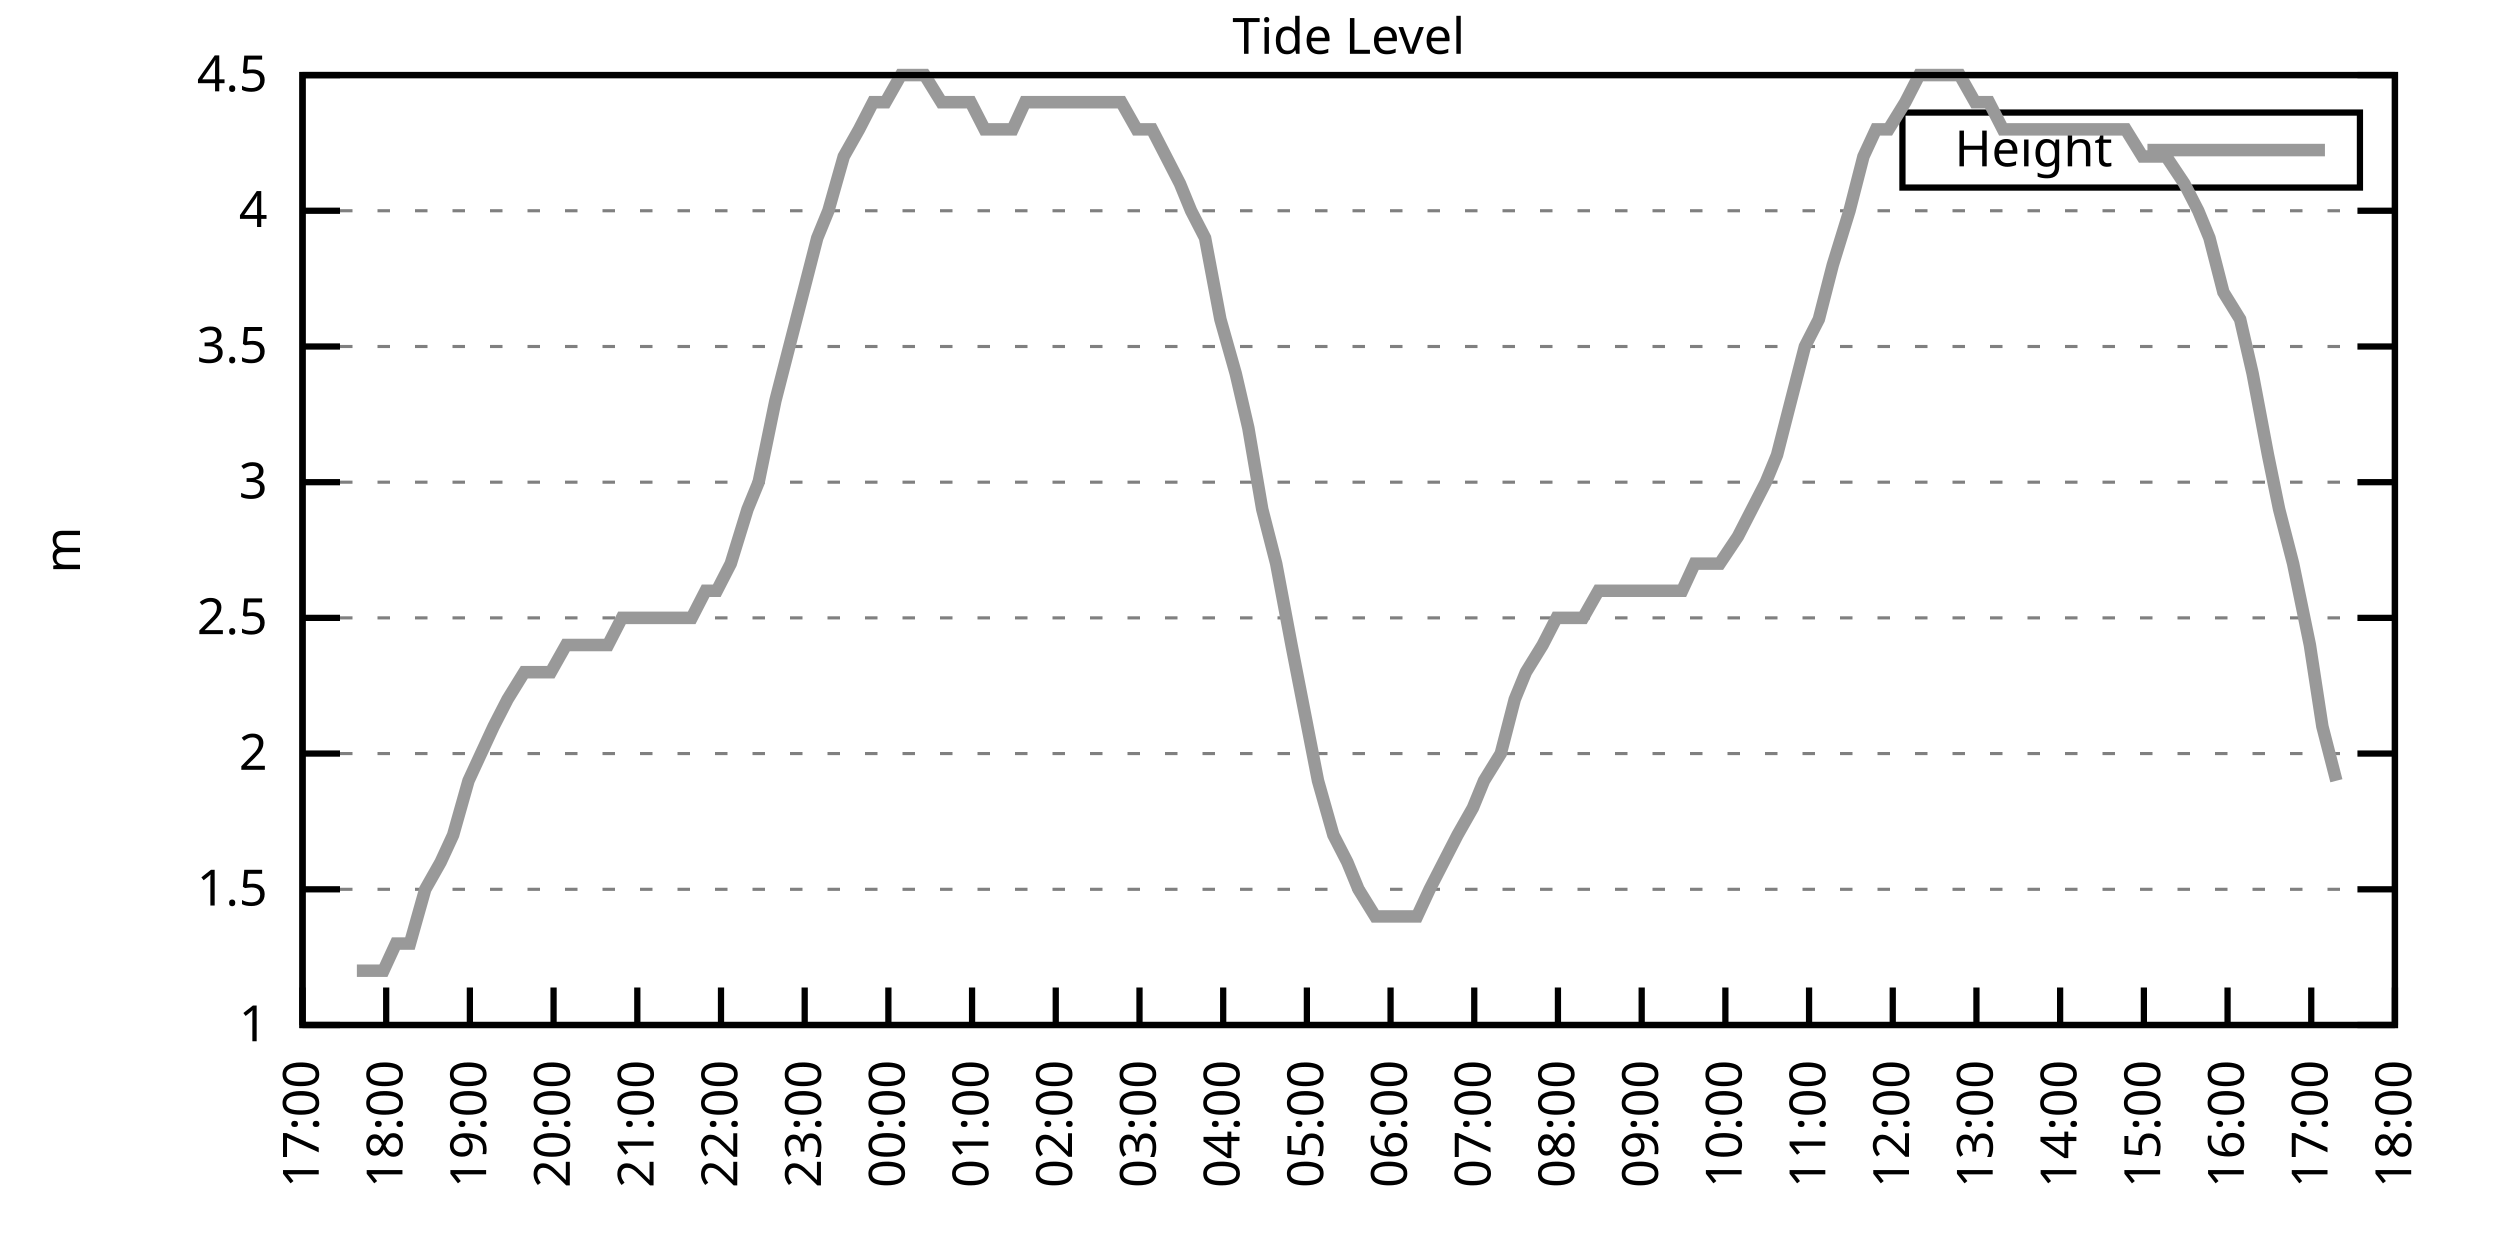
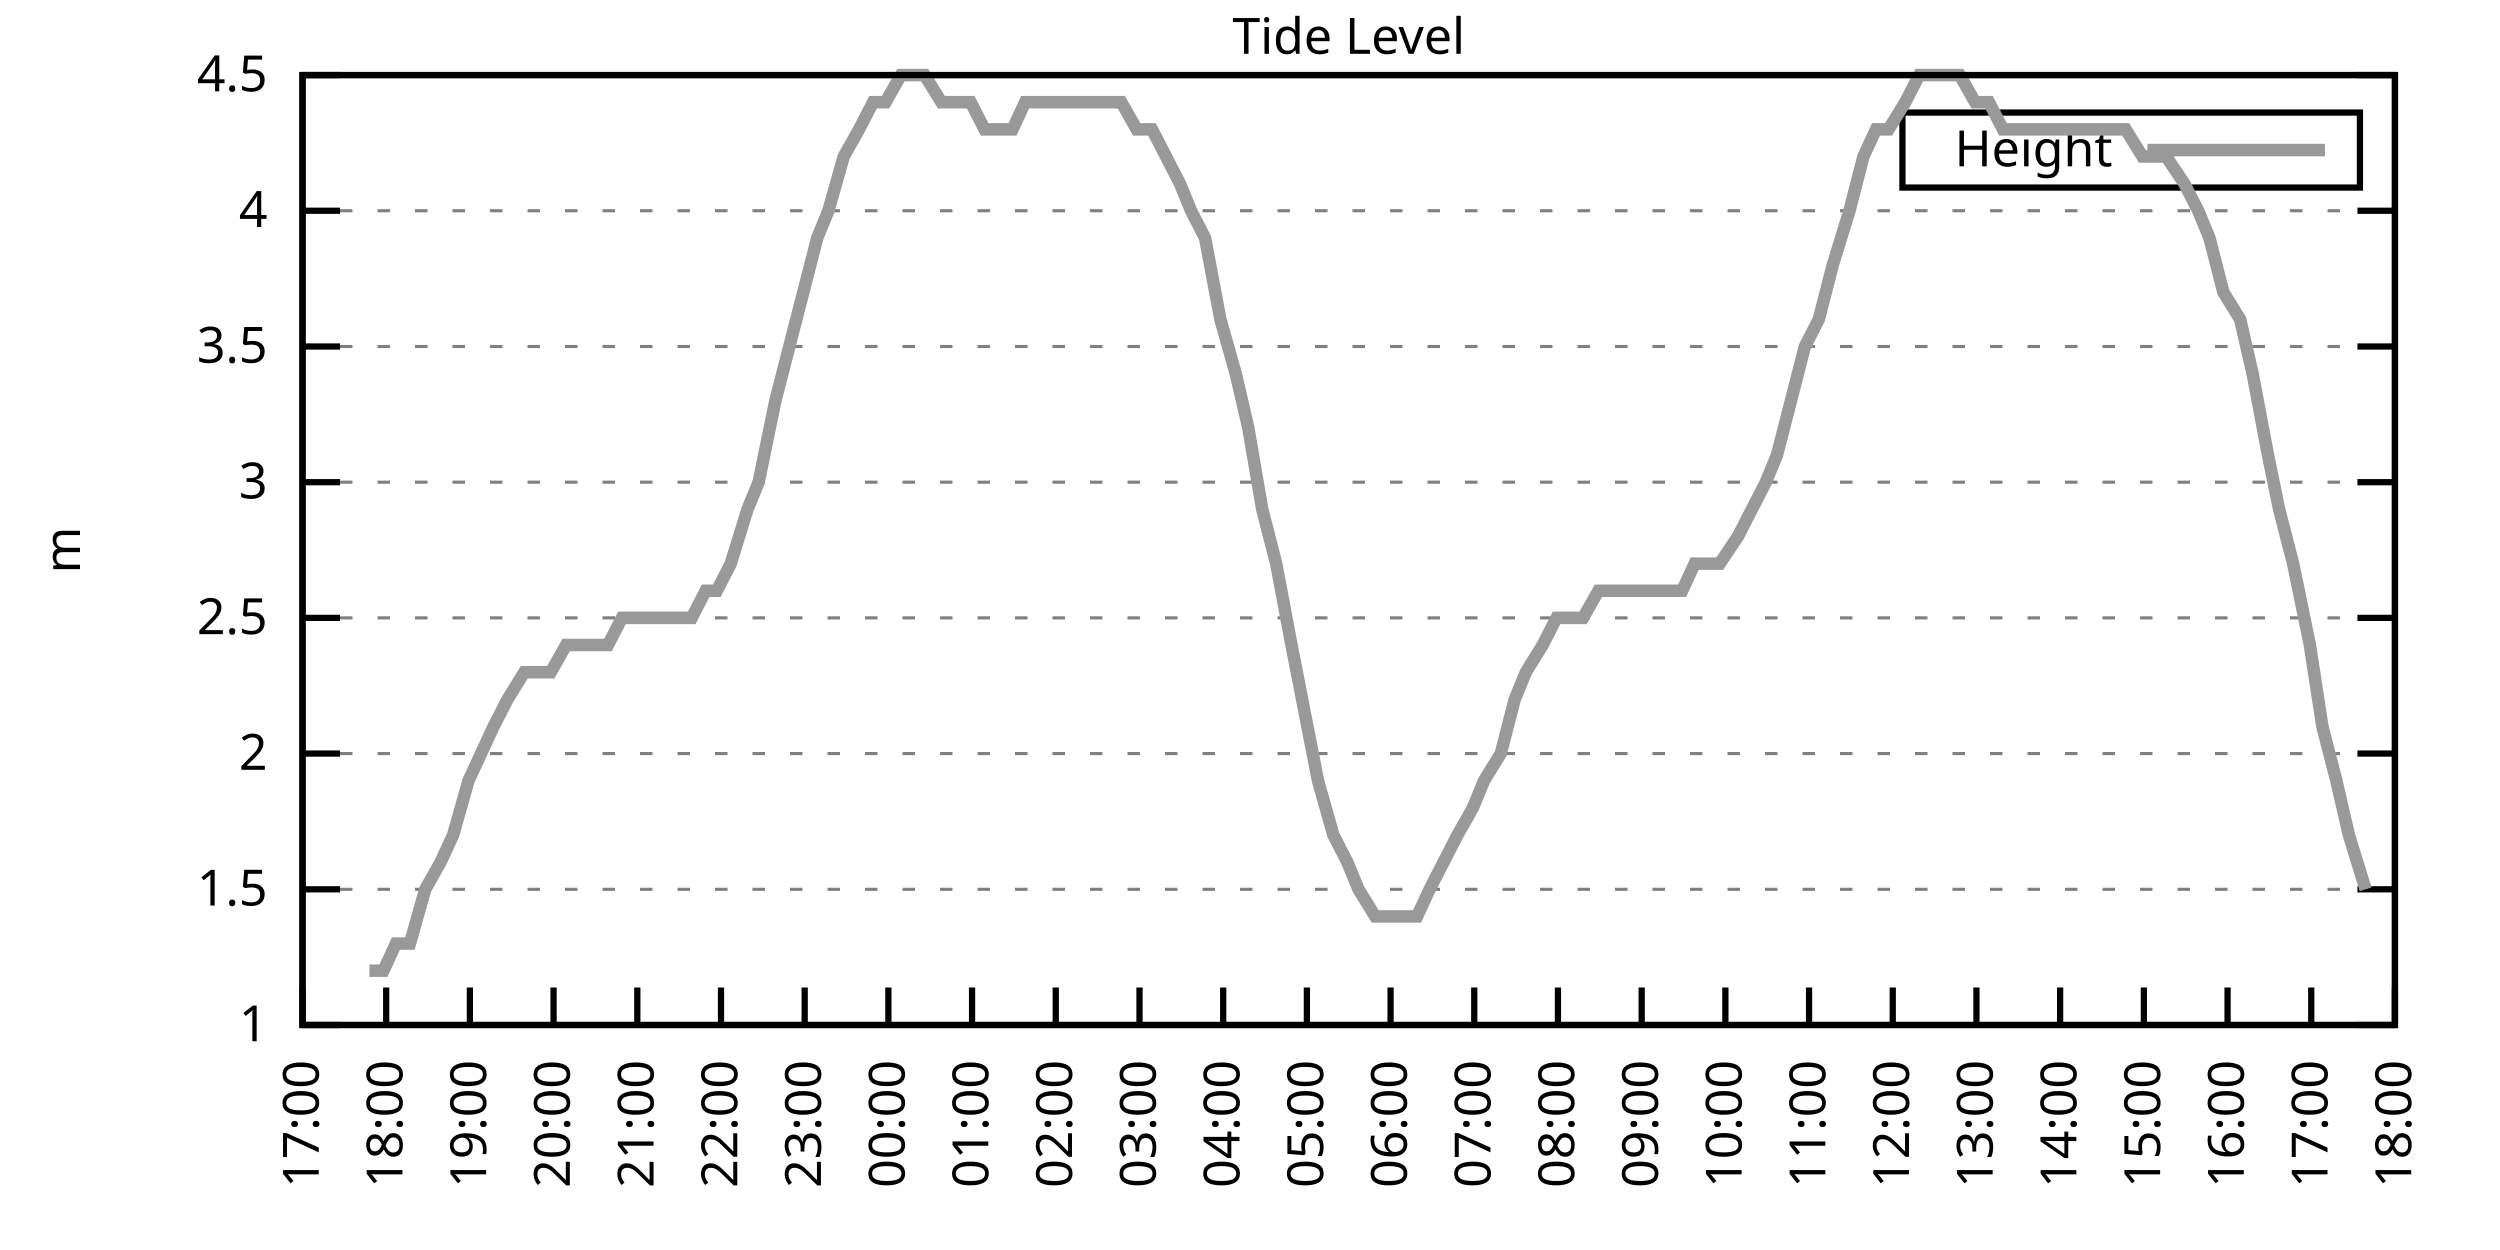
<svg xmlns="http://www.w3.org/2000/svg" xmlns:xlink="http://www.w3.org/1999/xlink" width="400" height="200" viewBox="0 0 400 200">
  <g id="gnuplot_canvas">
    <rect x="0" y="0" width="400" height="200" fill="none" />
    <defs>
      <circle id="gpDot" r="0.5" stroke-width="0.5" stroke="currentColor" />
      <path id="gpPt0" stroke-width="0.333" stroke="currentColor" d="M-1,0 h2 M0,-1 v2" />
      <path id="gpPt1" stroke-width="0.333" stroke="currentColor" d="M-1,-1 L1,1 M1,-1 L-1,1" />
      <path id="gpPt2" stroke-width="0.333" stroke="currentColor" d="M-1,0 L1,0 M0,-1 L0,1 M-1,-1 L1,1 M-1,1 L1,-1" />
      <rect id="gpPt3" stroke-width="0.333" stroke="currentColor" x="-1" y="-1" width="2" height="2" />
      <rect id="gpPt4" stroke-width="0.333" stroke="currentColor" fill="currentColor" x="-1" y="-1" width="2" height="2" />
      <circle id="gpPt5" stroke-width="0.333" stroke="currentColor" cx="0" cy="0" r="1" />
      <use xlink:href="#gpPt5" id="gpPt6" fill="currentColor" stroke="none" />
      <path id="gpPt7" stroke-width="0.333" stroke="currentColor" d="M0,-1.33 L-1.33,0.67 L1.33,0.67 z" />
      <use xlink:href="#gpPt7" id="gpPt8" fill="currentColor" stroke="none" />
      <use xlink:href="#gpPt7" id="gpPt9" stroke="currentColor" transform="rotate(180)" />
      <use xlink:href="#gpPt9" id="gpPt10" fill="currentColor" stroke="none" />
      <use xlink:href="#gpPt3" id="gpPt11" stroke="currentColor" transform="rotate(45)" />
      <use xlink:href="#gpPt11" id="gpPt12" fill="currentColor" stroke="none" />
      <path id="gpPt13" stroke-width="0.333" stroke="currentColor" d="M0,1.330 L1.265,0.411 L0.782,-1.067 L-0.782,-1.076 L-1.265,0.411 z" />
      <use xlink:href="#gpPt13" id="gpPt14" fill="currentColor" stroke="none" />
      <filter id="textbox" filterUnits="objectBoundingBox" x="0" y="0" height="1" width="1">
        <feFlood flood-color="white" flood-opacity="1" result="bgnd" />
        <feComposite in="SourceGraphic" in2="bgnd" operator="atop" />
      </filter>
      <filter id="greybox" filterUnits="objectBoundingBox" x="0" y="0" height="1" width="1">
        <feFlood flood-color="lightgrey" flood-opacity="1" result="grey" />
        <feComposite in="SourceGraphic" in2="grey" operator="atop" />
      </filter>
    </defs>
    <g fill="none" color="white" stroke="currentColor" stroke-width="1.00" stroke-linecap="butt" stroke-linejoin="miter">
</g>
    <g fill="none" color="black" stroke="currentColor" stroke-width="1.00" stroke-linecap="butt" stroke-linejoin="miter">
      <g stroke="none" shape-rendering="crispEdges">
        <polygon fill="rgb(255, 255, 255)" points="48.40,164.00 383.18,164.00 383.18,12.02 48.40,12.02 " />
      </g>
    </g>
    <g fill="none" color="black" stroke="currentColor" stroke-width="1.00" stroke-linecap="butt" stroke-linejoin="miter">
</g>
    <g fill="none" color="black" stroke="black" stroke-width="0.50" stroke-linecap="butt" stroke-linejoin="miter">
</g>
    <g fill="none" color="gray" stroke="currentColor" stroke-width="0.50" stroke-linecap="butt" stroke-linejoin="miter">
      <path stroke="gray" stroke-dasharray="2,4" class="gridline" d="M48.40,164.00 L383.19,164.00  " />
    </g>
    <g fill="none" color="gray" stroke="gray" stroke-width="1.00" stroke-linecap="butt" stroke-linejoin="miter">
</g>
    <g fill="none" color="black" stroke="currentColor" stroke-width="1.00" stroke-linecap="butt" stroke-linejoin="miter">
      <path stroke="black" d="M48.40,164.00 L54.40,164.00 M383.19,164.00 L377.19,164.00  " />
      <g transform="translate(42.80,166.60)" stroke="none" fill="black" font-family="Sans" font-size="8.00" text-anchor="end">
        <text>
          <tspan font-family="Sans"> 1</tspan>
        </text>
      </g>
    </g>
    <g fill="none" color="black" stroke="currentColor" stroke-width="1.00" stroke-linecap="butt" stroke-linejoin="miter">
</g>
    <g fill="none" color="black" stroke="black" stroke-width="0.50" stroke-linecap="butt" stroke-linejoin="miter">
</g>
    <g fill="none" color="gray" stroke="currentColor" stroke-width="0.50" stroke-linecap="butt" stroke-linejoin="miter">
      <path stroke="gray" stroke-dasharray="2,4" class="gridline" d="M48.40,142.29 L383.19,142.29  " />
    </g>
    <g fill="none" color="gray" stroke="gray" stroke-width="1.00" stroke-linecap="butt" stroke-linejoin="miter">
</g>
    <g fill="none" color="black" stroke="currentColor" stroke-width="1.00" stroke-linecap="butt" stroke-linejoin="miter">
      <path stroke="black" d="M48.40,142.29 L54.40,142.29 M383.19,142.29 L377.19,142.29  " />
      <g transform="translate(42.80,144.89)" stroke="none" fill="black" font-family="Sans" font-size="8.00" text-anchor="end">
        <text>
          <tspan font-family="Sans"> 1.5</tspan>
        </text>
      </g>
    </g>
    <g fill="none" color="black" stroke="currentColor" stroke-width="1.00" stroke-linecap="butt" stroke-linejoin="miter">
</g>
    <g fill="none" color="black" stroke="black" stroke-width="0.50" stroke-linecap="butt" stroke-linejoin="miter">
</g>
    <g fill="none" color="gray" stroke="currentColor" stroke-width="0.50" stroke-linecap="butt" stroke-linejoin="miter">
      <path stroke="gray" stroke-dasharray="2,4" class="gridline" d="M48.40,120.57 L383.19,120.57  " />
    </g>
    <g fill="none" color="gray" stroke="gray" stroke-width="1.00" stroke-linecap="butt" stroke-linejoin="miter">
</g>
    <g fill="none" color="black" stroke="currentColor" stroke-width="1.00" stroke-linecap="butt" stroke-linejoin="miter">
      <path stroke="black" d="M48.40,120.57 L54.40,120.57 M383.19,120.57 L377.19,120.57  " />
      <g transform="translate(42.80,123.17)" stroke="none" fill="black" font-family="Sans" font-size="8.00" text-anchor="end">
        <text>
          <tspan font-family="Sans"> 2</tspan>
        </text>
      </g>
    </g>
    <g fill="none" color="black" stroke="currentColor" stroke-width="1.00" stroke-linecap="butt" stroke-linejoin="miter">
</g>
    <g fill="none" color="black" stroke="black" stroke-width="0.50" stroke-linecap="butt" stroke-linejoin="miter">
</g>
    <g fill="none" color="gray" stroke="currentColor" stroke-width="0.50" stroke-linecap="butt" stroke-linejoin="miter">
      <path stroke="gray" stroke-dasharray="2,4" class="gridline" d="M48.40,98.86 L383.19,98.86  " />
    </g>
    <g fill="none" color="gray" stroke="gray" stroke-width="1.00" stroke-linecap="butt" stroke-linejoin="miter">
</g>
    <g fill="none" color="black" stroke="currentColor" stroke-width="1.00" stroke-linecap="butt" stroke-linejoin="miter">
      <path stroke="black" d="M48.40,98.86 L54.40,98.86 M383.19,98.86 L377.19,98.86  " />
      <g transform="translate(42.80,101.46)" stroke="none" fill="black" font-family="Sans" font-size="8.00" text-anchor="end">
        <text>
          <tspan font-family="Sans"> 2.5</tspan>
        </text>
      </g>
    </g>
    <g fill="none" color="black" stroke="currentColor" stroke-width="1.00" stroke-linecap="butt" stroke-linejoin="miter">
</g>
    <g fill="none" color="black" stroke="black" stroke-width="0.50" stroke-linecap="butt" stroke-linejoin="miter">
</g>
    <g fill="none" color="gray" stroke="currentColor" stroke-width="0.50" stroke-linecap="butt" stroke-linejoin="miter">
      <path stroke="gray" stroke-dasharray="2,4" class="gridline" d="M48.40,77.15 L383.19,77.15  " />
    </g>
    <g fill="none" color="gray" stroke="gray" stroke-width="1.00" stroke-linecap="butt" stroke-linejoin="miter">
</g>
    <g fill="none" color="black" stroke="currentColor" stroke-width="1.00" stroke-linecap="butt" stroke-linejoin="miter">
      <path stroke="black" d="M48.40,77.15 L54.40,77.15 M383.19,77.15 L377.19,77.15  " />
      <g transform="translate(42.80,79.75)" stroke="none" fill="black" font-family="Sans" font-size="8.00" text-anchor="end">
        <text>
          <tspan font-family="Sans"> 3</tspan>
        </text>
      </g>
    </g>
    <g fill="none" color="black" stroke="currentColor" stroke-width="1.00" stroke-linecap="butt" stroke-linejoin="miter">
</g>
    <g fill="none" color="black" stroke="black" stroke-width="0.50" stroke-linecap="butt" stroke-linejoin="miter">
</g>
    <g fill="none" color="gray" stroke="currentColor" stroke-width="0.50" stroke-linecap="butt" stroke-linejoin="miter">
      <path stroke="gray" stroke-dasharray="2,4" class="gridline" d="M48.40,55.44 L383.19,55.44  " />
    </g>
    <g fill="none" color="gray" stroke="gray" stroke-width="1.00" stroke-linecap="butt" stroke-linejoin="miter">
</g>
    <g fill="none" color="black" stroke="currentColor" stroke-width="1.00" stroke-linecap="butt" stroke-linejoin="miter">
      <path stroke="black" d="M48.40,55.44 L54.40,55.44 M383.19,55.44 L377.19,55.44  " />
      <g transform="translate(42.80,58.04)" stroke="none" fill="black" font-family="Sans" font-size="8.00" text-anchor="end">
        <text>
          <tspan font-family="Sans"> 3.5</tspan>
        </text>
      </g>
    </g>
    <g fill="none" color="black" stroke="currentColor" stroke-width="1.00" stroke-linecap="butt" stroke-linejoin="miter">
</g>
    <g fill="none" color="black" stroke="black" stroke-width="0.50" stroke-linecap="butt" stroke-linejoin="miter">
</g>
    <g fill="none" color="gray" stroke="currentColor" stroke-width="0.50" stroke-linecap="butt" stroke-linejoin="miter">
      <path stroke="gray" stroke-dasharray="2,4" class="gridline" d="M48.40,33.72 L383.19,33.72  " />
    </g>
    <g fill="none" color="gray" stroke="gray" stroke-width="1.00" stroke-linecap="butt" stroke-linejoin="miter">
</g>
    <g fill="none" color="black" stroke="currentColor" stroke-width="1.00" stroke-linecap="butt" stroke-linejoin="miter">
      <path stroke="black" d="M48.40,33.72 L54.40,33.72 M383.19,33.72 L377.19,33.72  " />
      <g transform="translate(42.80,36.32)" stroke="none" fill="black" font-family="Sans" font-size="8.00" text-anchor="end">
        <text>
          <tspan font-family="Sans"> 4</tspan>
        </text>
      </g>
    </g>
    <g fill="none" color="black" stroke="currentColor" stroke-width="1.00" stroke-linecap="butt" stroke-linejoin="miter">
</g>
    <g fill="none" color="black" stroke="black" stroke-width="0.50" stroke-linecap="butt" stroke-linejoin="miter">
</g>
    <g fill="none" color="gray" stroke="currentColor" stroke-width="0.50" stroke-linecap="butt" stroke-linejoin="miter">
      <path stroke="gray" stroke-dasharray="2,4" class="gridline" d="M48.40,12.01 L383.19,12.01  " />
    </g>
    <g fill="none" color="gray" stroke="gray" stroke-width="1.00" stroke-linecap="butt" stroke-linejoin="miter">
</g>
    <g fill="none" color="black" stroke="currentColor" stroke-width="1.00" stroke-linecap="butt" stroke-linejoin="miter">
      <path stroke="black" d="M48.40,12.01 L54.40,12.01 M383.19,12.01 L377.19,12.01  " />
      <g transform="translate(42.80,14.61)" stroke="none" fill="black" font-family="Sans" font-size="8.00" text-anchor="end">
        <text>
          <tspan font-family="Sans"> 4.5</tspan>
        </text>
      </g>
    </g>
    <g fill="none" color="black" stroke="currentColor" stroke-width="1.00" stroke-linecap="butt" stroke-linejoin="miter">
      <path stroke="black" d="M48.40,164.00 L48.40,158.00  " />
      <g transform="translate(51.00,169.60) rotate(270.00)" stroke="none" fill="black" font-family="Sans" font-size="8.00" text-anchor="end">
        <text>
          <tspan font-family="Sans">17:00</tspan>
        </text>
      </g>
    </g>
    <g fill="none" color="black" stroke="currentColor" stroke-width="1.00" stroke-linecap="butt" stroke-linejoin="miter">
      <path stroke="black" d="M61.79,164.00 L61.79,158.00  " />
      <g transform="translate(64.39,169.60) rotate(270.00)" stroke="none" fill="black" font-family="Sans" font-size="8.00" text-anchor="end">
        <text>
          <tspan font-family="Sans">18:00</tspan>
        </text>
      </g>
    </g>
    <g fill="none" color="black" stroke="currentColor" stroke-width="1.00" stroke-linecap="butt" stroke-linejoin="miter">
      <path stroke="black" d="M75.18,164.00 L75.18,158.00  " />
      <g transform="translate(77.78,169.60) rotate(270.00)" stroke="none" fill="black" font-family="Sans" font-size="8.00" text-anchor="end">
        <text>
          <tspan font-family="Sans">19:00</tspan>
        </text>
      </g>
    </g>
    <g fill="none" color="black" stroke="currentColor" stroke-width="1.00" stroke-linecap="butt" stroke-linejoin="miter">
      <path stroke="black" d="M88.57,164.00 L88.57,158.00  " />
      <g transform="translate(91.17,169.60) rotate(270.00)" stroke="none" fill="black" font-family="Sans" font-size="8.00" text-anchor="end">
        <text>
          <tspan font-family="Sans">20:00</tspan>
        </text>
      </g>
    </g>
    <g fill="none" color="black" stroke="currentColor" stroke-width="1.00" stroke-linecap="butt" stroke-linejoin="miter">
      <path stroke="black" d="M101.97,164.00 L101.97,158.00  " />
      <g transform="translate(104.57,169.60) rotate(270.00)" stroke="none" fill="black" font-family="Sans" font-size="8.00" text-anchor="end">
        <text>
          <tspan font-family="Sans">21:00</tspan>
        </text>
      </g>
    </g>
    <g fill="none" color="black" stroke="currentColor" stroke-width="1.00" stroke-linecap="butt" stroke-linejoin="miter">
      <path stroke="black" d="M115.36,164.00 L115.36,158.00  " />
      <g transform="translate(117.96,169.60) rotate(270.00)" stroke="none" fill="black" font-family="Sans" font-size="8.00" text-anchor="end">
        <text>
          <tspan font-family="Sans">22:00</tspan>
        </text>
      </g>
    </g>
    <g fill="none" color="black" stroke="currentColor" stroke-width="1.00" stroke-linecap="butt" stroke-linejoin="miter">
      <path stroke="black" d="M128.75,164.00 L128.75,158.00  " />
      <g transform="translate(131.35,169.60) rotate(270.00)" stroke="none" fill="black" font-family="Sans" font-size="8.00" text-anchor="end">
        <text>
          <tspan font-family="Sans">23:00</tspan>
        </text>
      </g>
    </g>
    <g fill="none" color="black" stroke="currentColor" stroke-width="1.00" stroke-linecap="butt" stroke-linejoin="miter">
      <path stroke="black" d="M142.14,164.00 L142.14,158.00  " />
      <g transform="translate(144.74,169.60) rotate(270.00)" stroke="none" fill="black" font-family="Sans" font-size="8.00" text-anchor="end">
        <text>
          <tspan font-family="Sans">00:00</tspan>
        </text>
      </g>
    </g>
    <g fill="none" color="black" stroke="currentColor" stroke-width="1.00" stroke-linecap="butt" stroke-linejoin="miter">
      <path stroke="black" d="M155.53,164.00 L155.53,158.00  " />
      <g transform="translate(158.13,169.60) rotate(270.00)" stroke="none" fill="black" font-family="Sans" font-size="8.00" text-anchor="end">
        <text>
          <tspan font-family="Sans">01:00</tspan>
        </text>
      </g>
    </g>
    <g fill="none" color="black" stroke="currentColor" stroke-width="1.00" stroke-linecap="butt" stroke-linejoin="miter">
      <path stroke="black" d="M168.92,164.00 L168.92,158.00  " />
      <g transform="translate(171.52,169.60) rotate(270.00)" stroke="none" fill="black" font-family="Sans" font-size="8.00" text-anchor="end">
        <text>
          <tspan font-family="Sans">02:00</tspan>
        </text>
      </g>
    </g>
    <g fill="none" color="black" stroke="currentColor" stroke-width="1.00" stroke-linecap="butt" stroke-linejoin="miter">
      <path stroke="black" d="M182.32,164.00 L182.32,158.00  " />
      <g transform="translate(184.92,169.60) rotate(270.00)" stroke="none" fill="black" font-family="Sans" font-size="8.00" text-anchor="end">
        <text>
          <tspan font-family="Sans">03:00</tspan>
        </text>
      </g>
    </g>
    <g fill="none" color="black" stroke="currentColor" stroke-width="1.00" stroke-linecap="butt" stroke-linejoin="miter">
      <path stroke="black" d="M195.71,164.00 L195.71,158.00  " />
      <g transform="translate(198.31,169.60) rotate(270.00)" stroke="none" fill="black" font-family="Sans" font-size="8.00" text-anchor="end">
        <text>
          <tspan font-family="Sans">04:00</tspan>
        </text>
      </g>
    </g>
    <g fill="none" color="black" stroke="currentColor" stroke-width="1.00" stroke-linecap="butt" stroke-linejoin="miter">
      <path stroke="black" d="M209.10,164.00 L209.10,158.00  " />
      <g transform="translate(211.70,169.60) rotate(270.00)" stroke="none" fill="black" font-family="Sans" font-size="8.00" text-anchor="end">
        <text>
          <tspan font-family="Sans">05:00</tspan>
        </text>
      </g>
    </g>
    <g fill="none" color="black" stroke="currentColor" stroke-width="1.00" stroke-linecap="butt" stroke-linejoin="miter">
      <path stroke="black" d="M222.49,164.00 L222.49,158.00  " />
      <g transform="translate(225.09,169.60) rotate(270.00)" stroke="none" fill="black" font-family="Sans" font-size="8.00" text-anchor="end">
        <text>
          <tspan font-family="Sans">06:00</tspan>
        </text>
      </g>
    </g>
    <g fill="none" color="black" stroke="currentColor" stroke-width="1.00" stroke-linecap="butt" stroke-linejoin="miter">
      <path stroke="black" d="M235.88,164.00 L235.88,158.00  " />
      <g transform="translate(238.48,169.60) rotate(270.00)" stroke="none" fill="black" font-family="Sans" font-size="8.00" text-anchor="end">
        <text>
          <tspan font-family="Sans">07:00</tspan>
        </text>
      </g>
    </g>
    <g fill="none" color="black" stroke="currentColor" stroke-width="1.00" stroke-linecap="butt" stroke-linejoin="miter">
      <path stroke="black" d="M249.27,164.00 L249.27,158.00  " />
      <g transform="translate(251.87,169.60) rotate(270.00)" stroke="none" fill="black" font-family="Sans" font-size="8.00" text-anchor="end">
        <text>
          <tspan font-family="Sans">08:00</tspan>
        </text>
      </g>
    </g>
    <g fill="none" color="black" stroke="currentColor" stroke-width="1.00" stroke-linecap="butt" stroke-linejoin="miter">
      <path stroke="black" d="M262.67,164.00 L262.67,158.00  " />
      <g transform="translate(265.27,169.60) rotate(270.00)" stroke="none" fill="black" font-family="Sans" font-size="8.00" text-anchor="end">
        <text>
          <tspan font-family="Sans">09:00</tspan>
        </text>
      </g>
    </g>
    <g fill="none" color="black" stroke="currentColor" stroke-width="1.00" stroke-linecap="butt" stroke-linejoin="miter">
      <path stroke="black" d="M276.06,164.00 L276.06,158.00  " />
      <g transform="translate(278.66,169.60) rotate(270.00)" stroke="none" fill="black" font-family="Sans" font-size="8.00" text-anchor="end">
        <text>
          <tspan font-family="Sans">10:00</tspan>
        </text>
      </g>
    </g>
    <g fill="none" color="black" stroke="currentColor" stroke-width="1.00" stroke-linecap="butt" stroke-linejoin="miter">
      <path stroke="black" d="M289.45,164.00 L289.45,158.00  " />
      <g transform="translate(292.05,169.60) rotate(270.00)" stroke="none" fill="black" font-family="Sans" font-size="8.00" text-anchor="end">
        <text>
          <tspan font-family="Sans">11:00</tspan>
        </text>
      </g>
    </g>
    <g fill="none" color="black" stroke="currentColor" stroke-width="1.00" stroke-linecap="butt" stroke-linejoin="miter">
      <path stroke="black" d="M302.84,164.00 L302.84,158.00  " />
      <g transform="translate(305.44,169.60) rotate(270.00)" stroke="none" fill="black" font-family="Sans" font-size="8.00" text-anchor="end">
        <text>
          <tspan font-family="Sans">12:00</tspan>
        </text>
      </g>
    </g>
    <g fill="none" color="black" stroke="currentColor" stroke-width="1.00" stroke-linecap="butt" stroke-linejoin="miter">
      <path stroke="black" d="M316.23,164.00 L316.23,158.00  " />
      <g transform="translate(318.83,169.60) rotate(270.00)" stroke="none" fill="black" font-family="Sans" font-size="8.00" text-anchor="end">
        <text>
          <tspan font-family="Sans">13:00</tspan>
        </text>
      </g>
    </g>
    <g fill="none" color="black" stroke="currentColor" stroke-width="1.00" stroke-linecap="butt" stroke-linejoin="miter">
      <path stroke="black" d="M329.62,164.00 L329.62,158.00  " />
      <g transform="translate(332.22,169.60) rotate(270.00)" stroke="none" fill="black" font-family="Sans" font-size="8.00" text-anchor="end">
        <text>
          <tspan font-family="Sans">14:00</tspan>
        </text>
      </g>
    </g>
    <g fill="none" color="black" stroke="currentColor" stroke-width="1.00" stroke-linecap="butt" stroke-linejoin="miter">
      <path stroke="black" d="M343.02,164.00 L343.02,158.00  " />
      <g transform="translate(345.62,169.60) rotate(270.00)" stroke="none" fill="black" font-family="Sans" font-size="8.00" text-anchor="end">
        <text>
          <tspan font-family="Sans">15:00</tspan>
        </text>
      </g>
    </g>
    <g fill="none" color="black" stroke="currentColor" stroke-width="1.00" stroke-linecap="butt" stroke-linejoin="miter">
      <path stroke="black" d="M356.41,164.00 L356.41,158.00  " />
      <g transform="translate(359.01,169.60) rotate(270.00)" stroke="none" fill="black" font-family="Sans" font-size="8.00" text-anchor="end">
        <text>
          <tspan font-family="Sans">16:00</tspan>
        </text>
      </g>
    </g>
    <g fill="none" color="black" stroke="currentColor" stroke-width="1.00" stroke-linecap="butt" stroke-linejoin="miter">
      <path stroke="black" d="M369.80,164.00 L369.80,158.00  " />
      <g transform="translate(372.40,169.60) rotate(270.00)" stroke="none" fill="black" font-family="Sans" font-size="8.00" text-anchor="end">
        <text>
          <tspan font-family="Sans">17:00</tspan>
        </text>
      </g>
    </g>
    <g fill="none" color="black" stroke="currentColor" stroke-width="1.00" stroke-linecap="butt" stroke-linejoin="miter">
      <path stroke="black" d="M383.19,164.00 L383.19,158.00  " />
      <g transform="translate(385.79,169.60) rotate(270.00)" stroke="none" fill="black" font-family="Sans" font-size="8.00" text-anchor="end">
        <text>
          <tspan font-family="Sans">18:00</tspan>
        </text>
      </g>
    </g>
    <g fill="none" color="black" stroke="currentColor" stroke-width="1.00" stroke-linecap="butt" stroke-linejoin="miter">
</g>
    <g fill="none" color="black" stroke="currentColor" stroke-width="1.00" stroke-linecap="butt" stroke-linejoin="miter">
      <path stroke="black" d="M48.40,12.01 L48.40,164.00 L383.19,164.00 L383.19,12.01 L48.40,12.01 Z  " />
    </g>
    <g fill="none" color="black" stroke="currentColor" stroke-width="1.00" stroke-linecap="butt" stroke-linejoin="miter">
</g>
    <g fill="none" color="black" stroke="currentColor" stroke-width="1.00" stroke-linecap="butt" stroke-linejoin="miter">
      <path stroke="black" d="M304.39,30.01 L304.39,18.01 L377.59,18.01 L377.59,30.01 L304.39,30.01 Z  " />
    </g>
    <g id="Tide_level_plot_1">
      <g fill="none" color="white" stroke="black" stroke-width="2.00" stroke-linecap="butt" stroke-linejoin="miter">
</g>
      <g fill="none" color="black" stroke="currentColor" stroke-width="2.00" stroke-linecap="butt" stroke-linejoin="miter">
        <g transform="translate(337.99,26.61)" stroke="none" fill="black" font-family="Sans" font-size="8.00" text-anchor="end">
          <text>
            <tspan font-family="Sans">Height</tspan>
          </text>
        </g>
      </g>
      <g fill="none" color="black" stroke="currentColor" stroke-width="2.00" stroke-linecap="butt" stroke-linejoin="miter">
-         <path stroke="rgb(153, 153, 153)" d="M343.59,24.01 L371.99,24.01 M57.10,155.31 L59.11,155.31 L61.35,155.31 L63.35,150.97 L65.59,150.97 L68.04,142.29   L70.50,137.94 L72.50,133.60 L74.96,124.92 L76.97,120.57 L78.98,116.23 L81.21,111.89 L83.89,107.55 L86.12,107.55   L88.13,107.55 L90.58,103.20 L92.59,103.20 L94.60,103.20 L97.28,103.20 L99.51,98.86 L101.52,98.86 L103.53,98.86   L106.21,98.86 L108.22,98.86 L110.67,98.86 L112.90,94.52 L114.69,94.52 L116.92,90.18 L119.60,81.49 L121.38,77.15   L124.06,64.12 L126.29,55.44 L128.53,46.75 L130.76,38.07 L132.54,33.72 L135.00,25.04 L137.45,20.70 L139.69,16.35   L141.69,16.35 L144.15,12.01 L146.38,12.01 L147.94,12.01 L150.62,16.35 L155.31,16.35 L157.54,20.70 L159.55,20.70   L162.01,20.70 L164.01,16.35 L166.47,16.35 L168.48,16.35 L170.71,16.35 L173.17,16.35 L175.40,16.35 L177.63,16.35   L179.41,16.35 L181.87,20.70 L184.32,20.70 L186.56,25.04 L188.79,29.38 L190.57,33.72 L192.81,38.07 L195.26,51.09   L197.72,59.78 L199.73,68.46 L201.96,81.49 L204.19,90.18 L206.64,103.20 L210.88,124.92 L213.34,133.60 L215.57,137.94   L217.36,142.29 L220.04,146.63 L222.04,146.63 L224.05,146.63 L226.73,146.63 L228.74,142.29 L230.97,137.94 L233.20,133.60   L235.66,129.26 L237.44,124.92 L240.12,120.57 L242.36,111.89 L244.14,107.55 L246.82,103.20 L249.05,98.86 L251.28,98.86   L253.29,98.86 L255.75,94.52 L257.53,94.52 L260.21,94.52 L262.22,94.52 L264.23,94.52 L266.46,94.52 L269.14,94.52   L271.15,90.18 L273.38,90.18 L275.16,90.18 L278.07,85.83 L280.30,81.49 L282.53,77.15 L284.32,72.81 L286.55,64.12   L288.78,55.44 L291.01,51.09 L293.24,42.41 L295.92,33.72 L298.15,25.04 L300.16,20.70 L302.17,20.70 L304.85,16.35   L307.08,12.01 L308.87,12.01 L311.54,12.01 L313.55,12.01 L316.01,16.35 L318.24,16.35 L320.47,20.70 L322.48,20.70   L324.49,20.70 L327.17,20.70 L329.40,20.70 L331.63,20.70 L333.86,20.70 L335.87,20.70 L337.88,20.70 L340.11,20.70   L342.79,25.04 L345.02,25.04 L346.59,25.04 L349.49,29.38 L351.72,33.72 L353.51,38.07 L355.74,46.75 L358.42,51.09   L360.42,59.78 L362.88,72.81 L364.66,81.49 L366.90,90.18 L369.58,103.20 L371.58,116.23 L373.82,124.92  " />
+         <path stroke="rgb(153, 153, 153)" d="M343.59,24.01 L371.99,24.01 M59.11,155.31 L61.35,155.31 L63.35,150.97 L65.59,150.97 L68.04,142.29 L70.50,137.94   L72.50,133.60 L74.96,124.92 L76.97,120.57 L78.98,116.23 L81.21,111.89 L83.89,107.55 L86.12,107.55 L88.13,107.55   L90.58,103.20 L92.59,103.20 L94.60,103.20 L97.28,103.20 L99.51,98.86 L101.52,98.86 L103.53,98.86 L106.21,98.86   L108.22,98.86 L110.67,98.86 L112.90,94.52 L114.69,94.52 L116.92,90.18 L119.60,81.49 L121.38,77.15 L124.06,64.12   L126.29,55.44 L128.53,46.75 L130.76,38.07 L132.54,33.72 L135.00,25.04 L137.45,20.70 L139.69,16.35 L141.69,16.35   L144.15,12.01 L146.38,12.01 L147.94,12.01 L150.62,16.35 L155.31,16.35 L157.54,20.70 L159.55,20.70 L162.01,20.70   L164.01,16.35 L166.47,16.35 L168.48,16.35 L170.71,16.35 L173.17,16.35 L175.40,16.35 L177.63,16.35 L179.41,16.35   L181.87,20.70 L184.32,20.70 L186.56,25.04 L188.79,29.38 L190.57,33.72 L192.81,38.07 L195.26,51.09 L197.72,59.78   L199.73,68.46 L201.96,81.49 L204.19,90.18 L206.64,103.20 L210.88,124.92 L213.34,133.60 L215.57,137.94 L217.36,142.29   L220.04,146.63 L222.04,146.63 L224.05,146.63 L226.73,146.63 L228.74,142.29 L230.97,137.94 L233.20,133.60 L235.66,129.26   L237.44,124.92 L240.12,120.57 L242.36,111.89 L244.14,107.55 L246.82,103.20 L249.05,98.86 L251.28,98.86 L253.29,98.86   L255.75,94.52 L257.53,94.52 L260.21,94.52 L262.22,94.52 L264.23,94.52 L266.46,94.52 L269.14,94.52 L271.15,90.18   L273.38,90.18 L275.16,90.18 L278.07,85.83 L280.30,81.49 L282.53,77.15 L284.32,72.81 L286.55,64.12 L288.78,55.44   L291.01,51.09 L293.24,42.41 L295.92,33.72 L298.15,25.04 L300.16,20.70 L302.17,20.70 L304.85,16.35 L307.08,12.01   L308.87,12.01 L311.54,12.01 L313.55,12.01 L316.01,16.35 L318.24,16.35 L320.47,20.70 L322.48,20.70 L324.49,20.70   L327.17,20.70 L329.40,20.70 L331.63,20.70 L333.86,20.70 L335.87,20.70 L337.88,20.70 L340.11,20.70 L342.79,25.04   L345.02,25.04 L346.59,25.04 L349.49,29.38 L351.72,33.72 L353.51,38.07 L355.74,46.75 L358.42,51.09 L360.42,59.78   L362.88,72.81 L364.66,81.49 L366.90,90.18 L369.58,103.20 L371.58,116.23 L373.82,124.92 L375.82,133.60 L378.50,142.29    " />
      </g>
    </g>
    <g fill="none" color="black" stroke="currentColor" stroke-width="2.00" stroke-linecap="butt" stroke-linejoin="miter">
</g>
    <g fill="none" color="black" stroke="black" stroke-width="1.00" stroke-linecap="butt" stroke-linejoin="miter">
</g>
    <g fill="none" color="black" stroke="currentColor" stroke-width="1.00" stroke-linecap="butt" stroke-linejoin="miter">
      <path stroke="black" d="M48.40,12.01 L48.40,164.00 L383.19,164.00 L383.19,12.01 L48.40,12.01 Z  " />
      <g transform="translate(12.80,88.01) rotate(270.00)" stroke="none" fill="black" font-family="Sans" font-size="8.00" text-anchor="middle">
        <text>
          <tspan font-family="Sans">m</tspan>
        </text>
      </g>
    </g>
    <g fill="none" color="black" stroke="currentColor" stroke-width="1.00" stroke-linecap="butt" stroke-linejoin="miter">
</g>
    <g fill="none" color="black" stroke="currentColor" stroke-width="1.00" stroke-linecap="butt" stroke-linejoin="miter">
      <g transform="translate(215.79,8.61)" stroke="none" fill="black" font-family="Sans" font-size="8.00" text-anchor="middle">
        <text>
          <tspan font-family="Sans">Tide Level</tspan>
        </text>
      </g>
    </g>
    <g fill="none" color="black" stroke="currentColor" stroke-width="1.00" stroke-linecap="butt" stroke-linejoin="miter">
</g>
  </g>
</svg>
